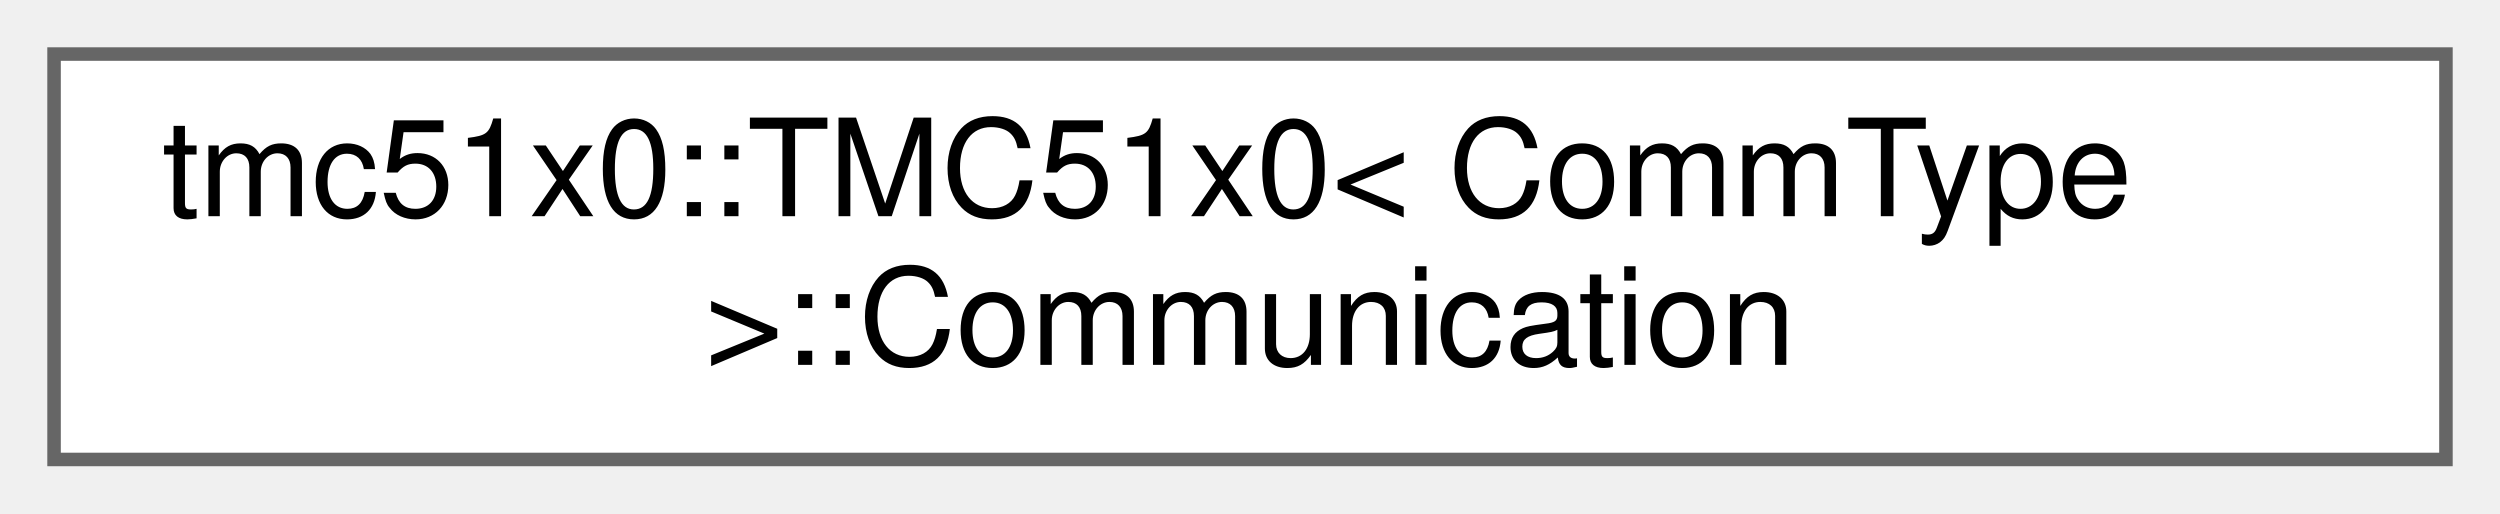
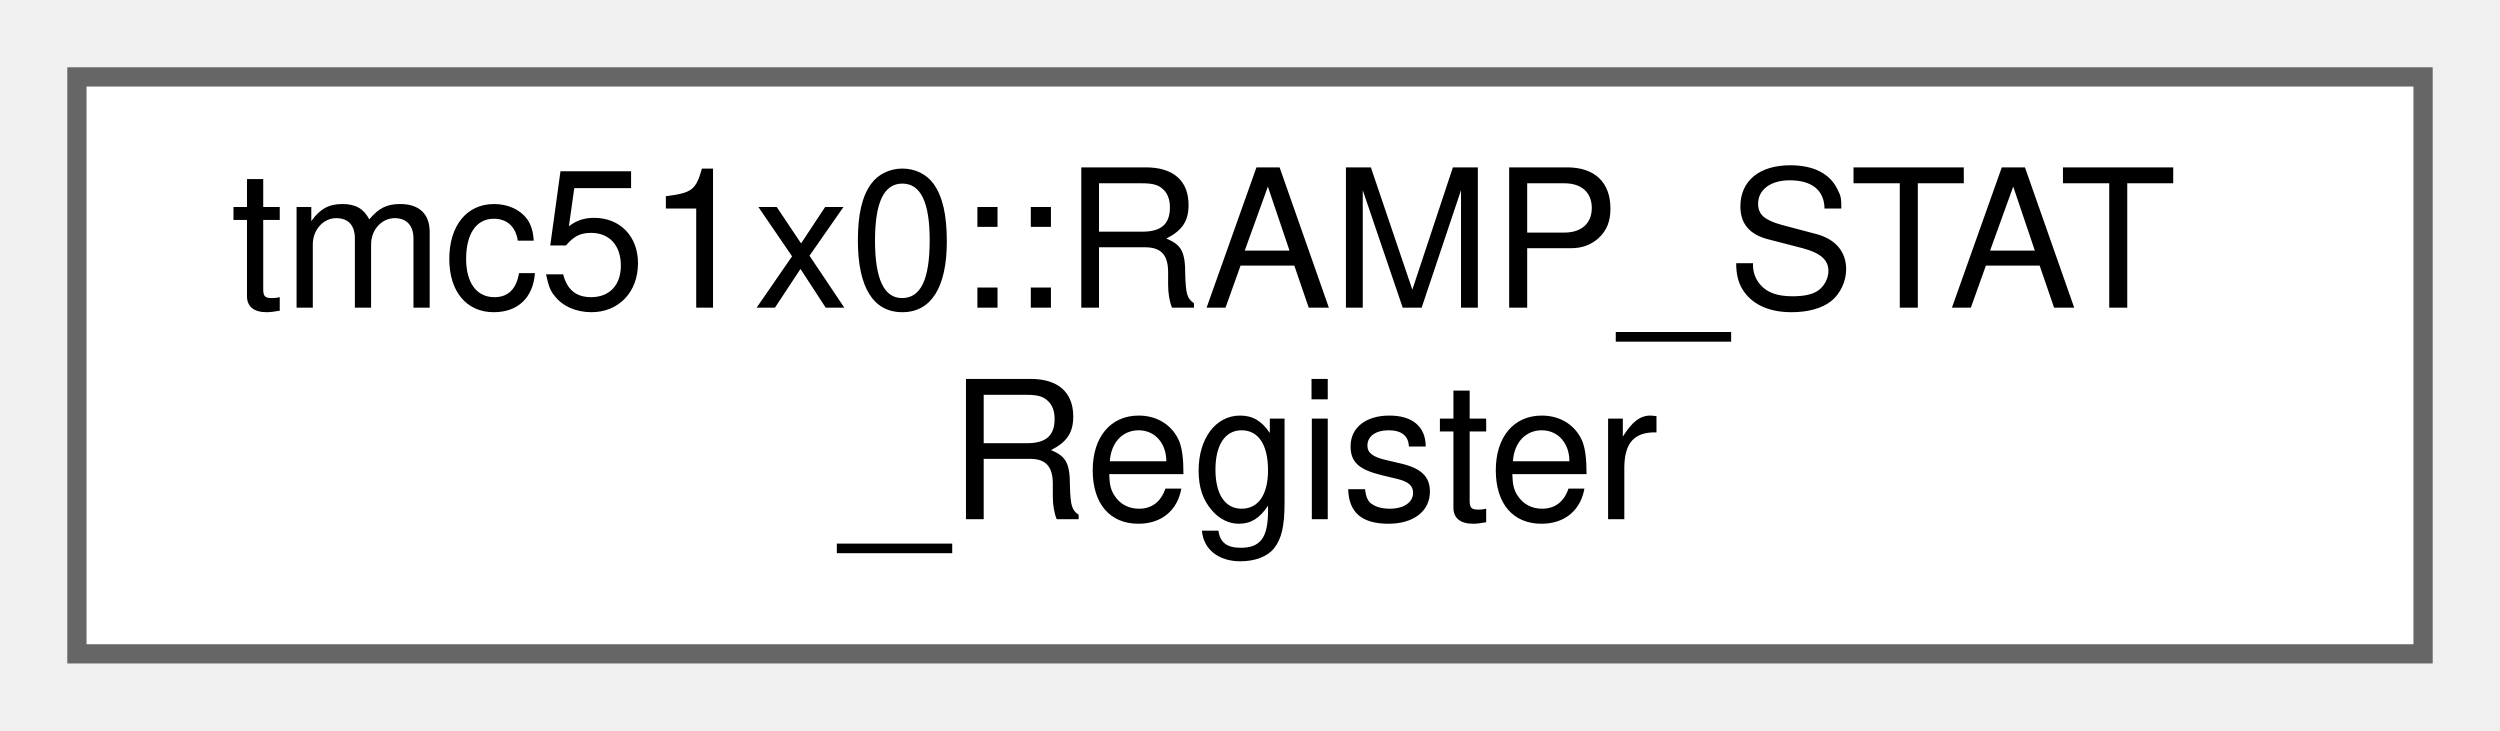
- <svg xmlns="http://www.w3.org/2000/svg" xmlns:xlink="http://www.w3.org/1999/xlink" width="185pt" height="38pt" viewBox="0.00 0.00 185.00 38.00">
+ <svg xmlns="http://www.w3.org/2000/svg" xmlns:xlink="http://www.w3.org/1999/xlink" width="130pt" height="38pt" viewBox="0.00 0.00 130.00 38.00">
  <g id="graph0" class="graph" transform="scale(1 1) rotate(0) translate(4 34)">
    <g id="Node000000" class="node">
      <g id="a_Node000000">
-         <a xlink:href="structtmc51x0_1_1TMC51x0_1_1Communication.html" target="_top" xlink:title="Communication subsystem.">
-           <polygon fill="white" stroke="#666666" points="177,-30 0,-30 0,0 177,0 177,-30" />
-           <text text-anchor="start" x="8" y="-18" font-family="Helvetica,sans-Serif" font-size="10.00">tmc51x0::TMC51x0&lt; CommType</text>
-           <text text-anchor="middle" x="88.5" y="-7" font-family="Helvetica,sans-Serif" font-size="10.00"> &gt;::Communication</text>
+         <a xlink:href="uniontmc51x0_1_1RAMP__STAT__Register.html" target="_top" xlink:title="Ramp status and switch event status register (RAMP_STAT)">
+           <polygon fill="white" stroke="#666666" points="122,-30 0,-30 0,0 122,0 122,-30" />
+           <text text-anchor="start" x="8" y="-18" font-family="Helvetica,sans-Serif" font-size="10.00">tmc51x0::RAMP_STAT</text>
+           <text text-anchor="middle" x="61" y="-7" font-family="Helvetica,sans-Serif" font-size="10.00">_Register</text>
        </a>
      </g>
    </g>
  </g>
</svg>
